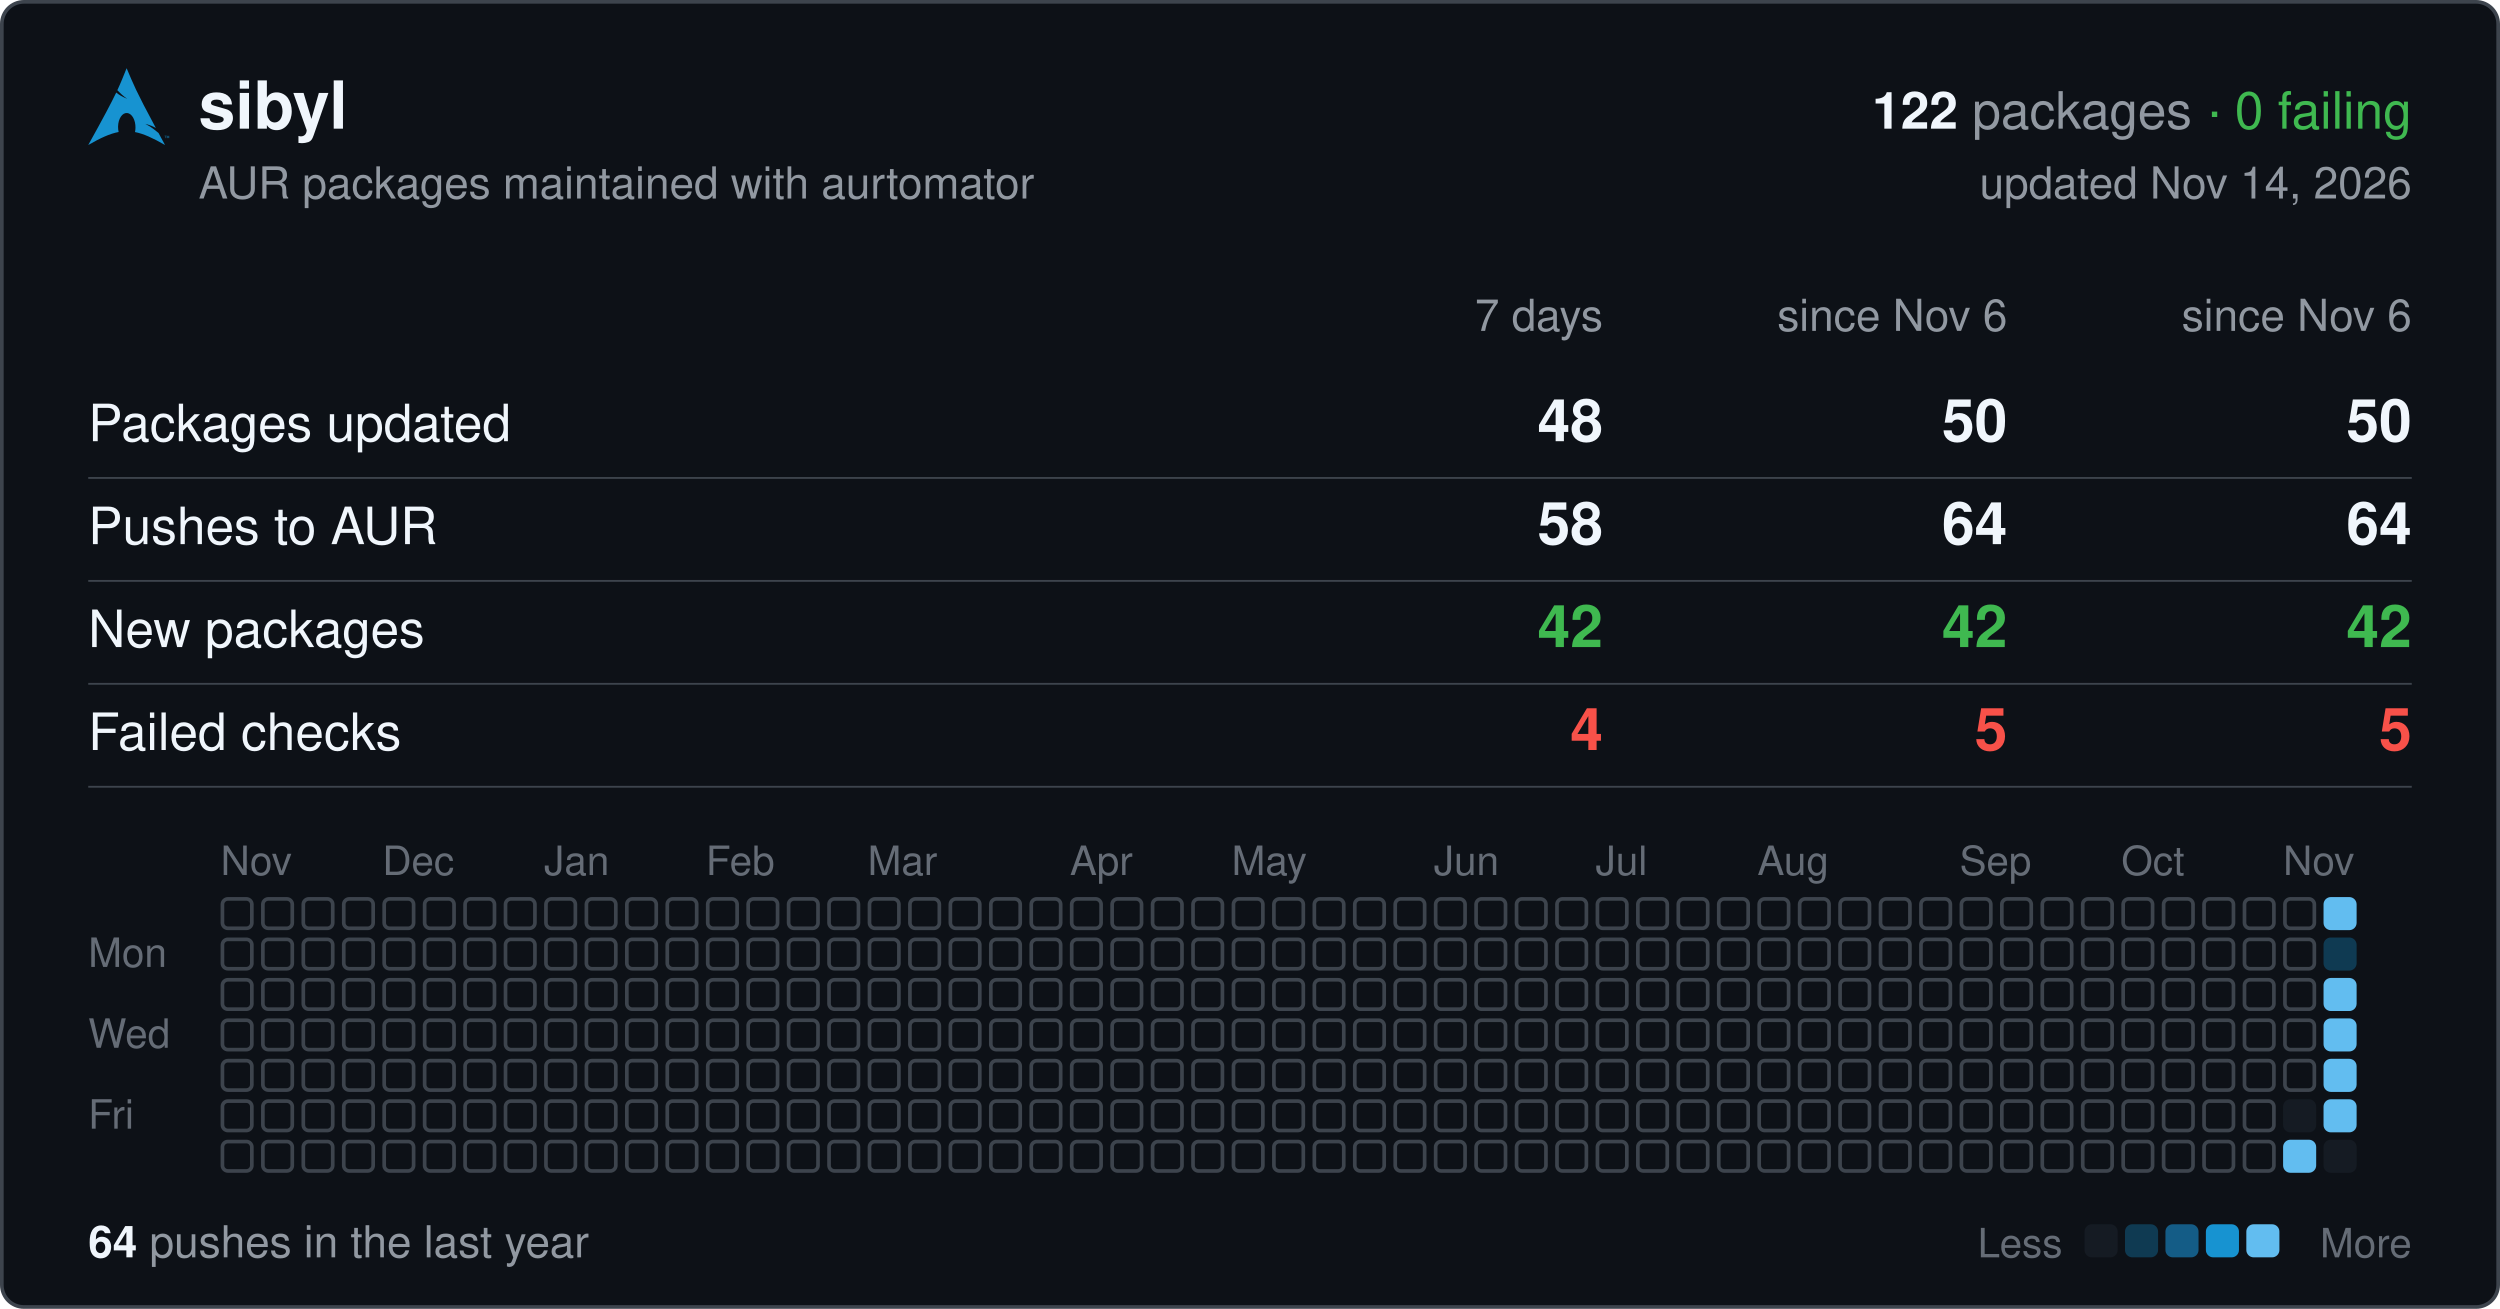
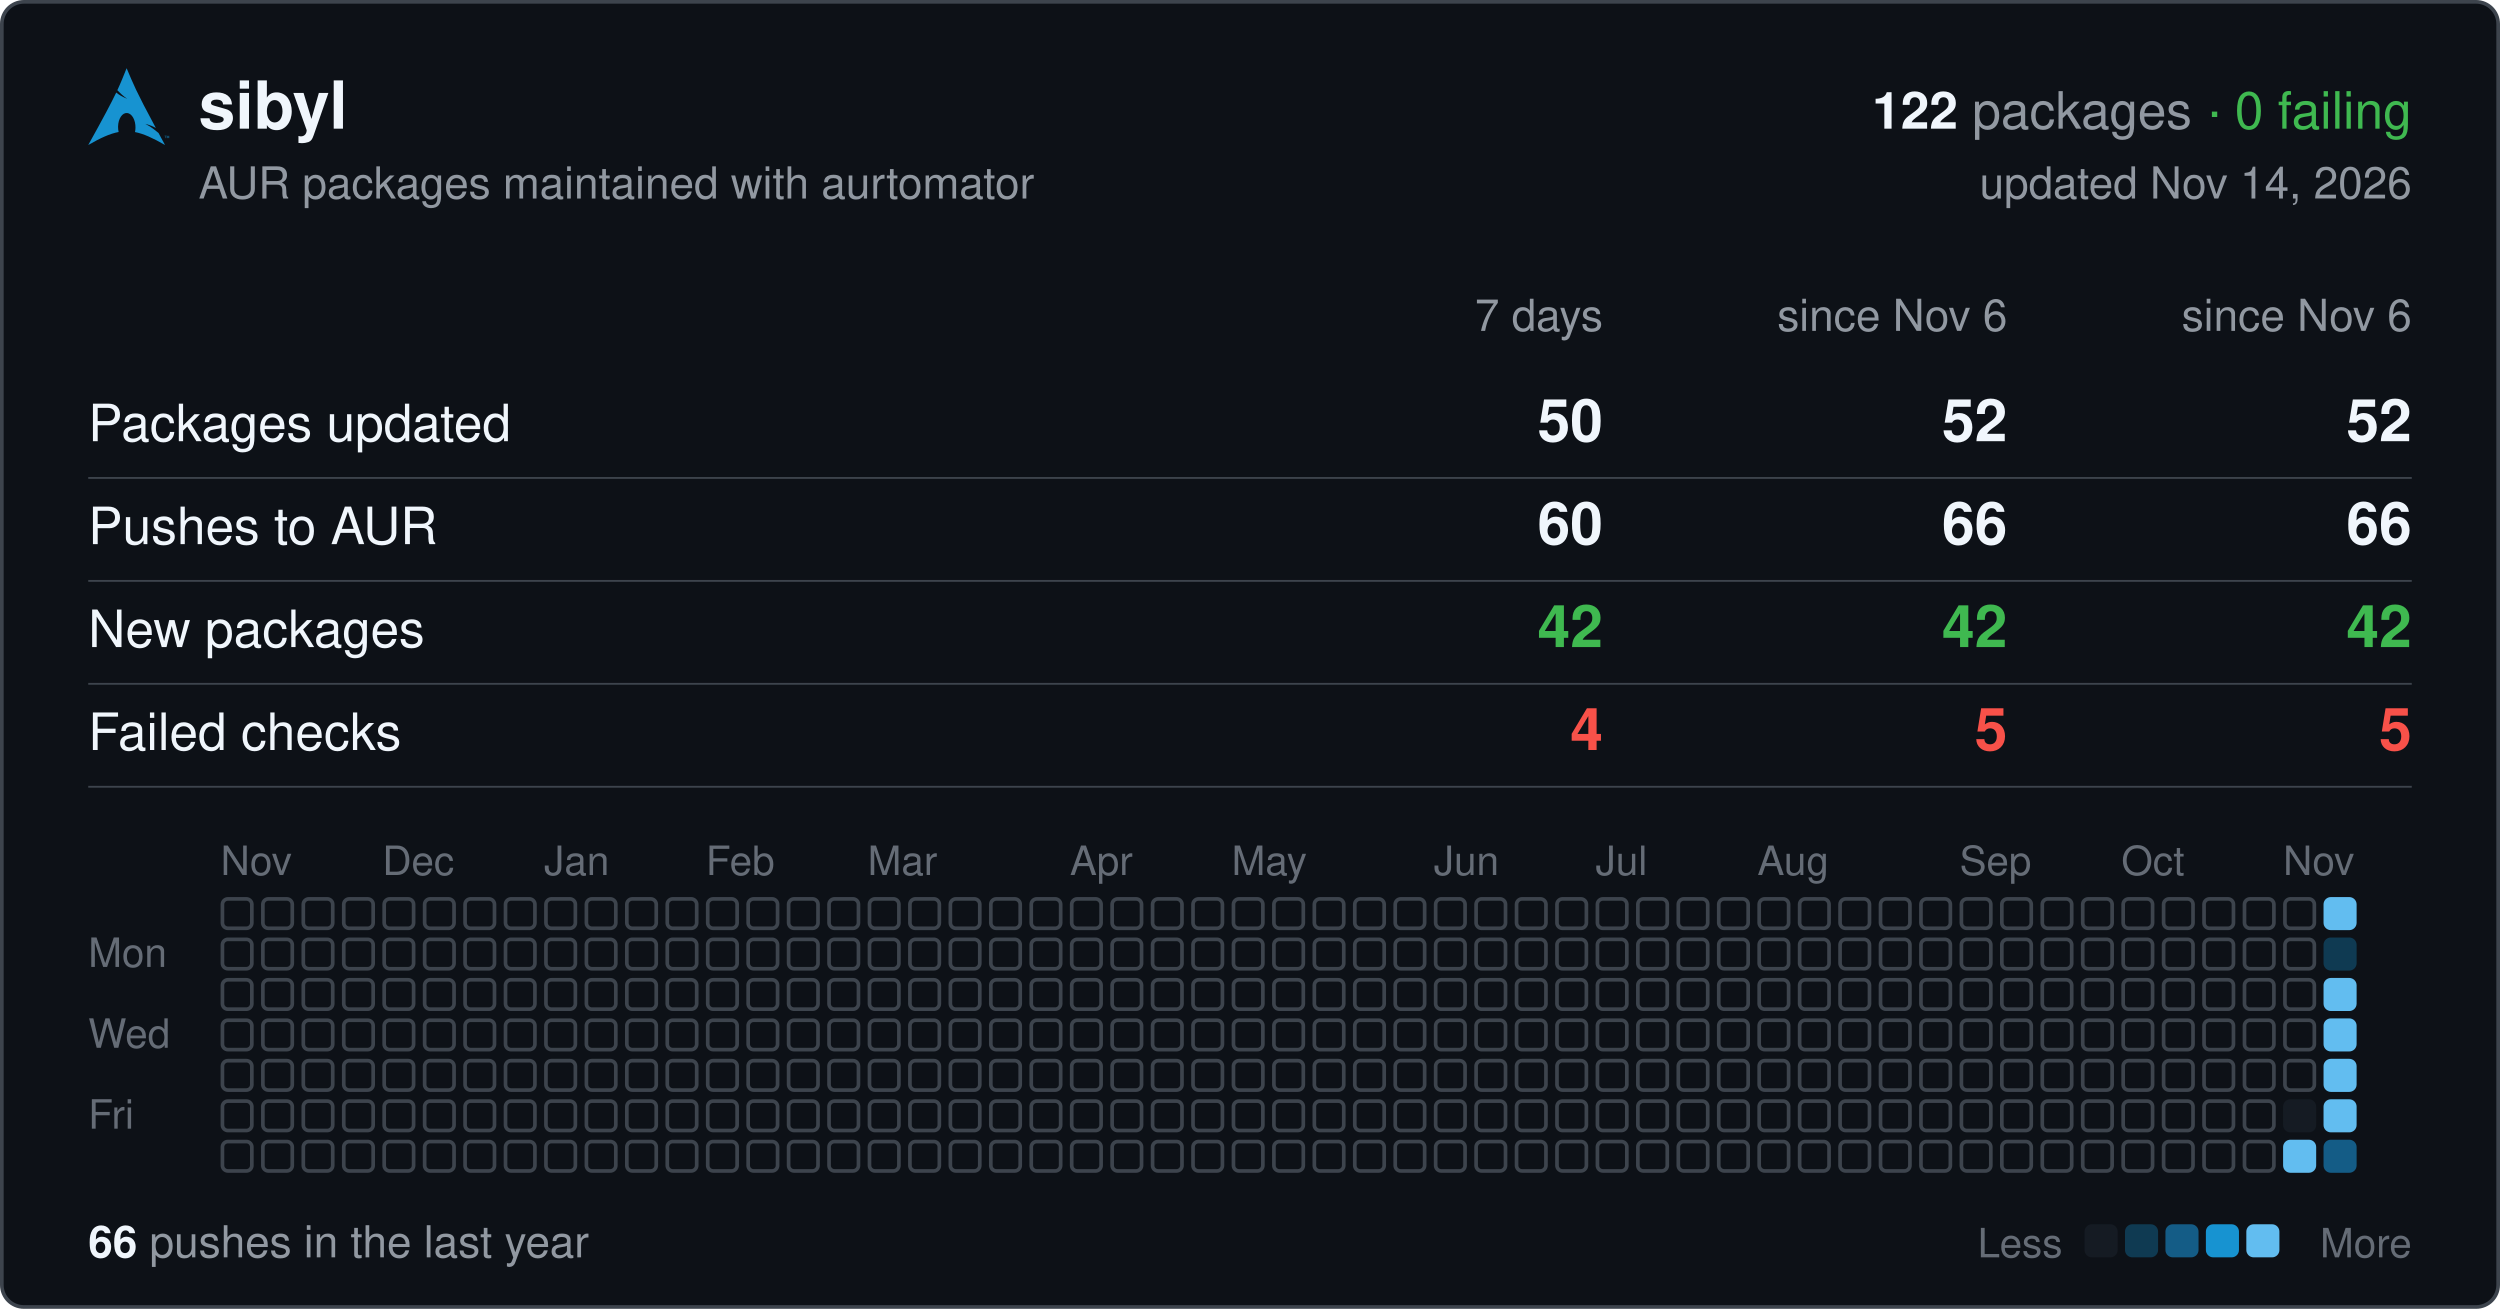
<svg xmlns="http://www.w3.org/2000/svg" width="680" height="356" viewBox="0 0 680 356" font-family="-apple-system,BlinkMacSystemFont,'Segoe UI',Helvetica,Arial,sans-serif">
  <rect x="0.5" y="0.5" width="679" height="355" rx="6" fill="#0d1117" stroke="#3d444d" />
  <svg x="24" y="18" width="22" height="22" viewBox="0 0 24 24">
    <path fill="#1793d1" d="M11.39.605C10.376 3.092 9.764 4.72 8.635 7.132c.693.734 1.543 1.589 2.923 2.554-1.484-.61-2.496-1.224-3.252-1.86C6.86 10.842 4.596 15.138 0 23.395c3.612-2.085 6.412-3.37 9.021-3.862a6.61 6.61 0 01-.171-1.547l.003-.115c.058-2.315 1.261-4.095 2.687-3.973 1.426.12 2.534 2.096 2.478 4.409a6.52 6.52 0 01-.146 1.243c2.58.505 5.352 1.787 8.914 3.844-.702-1.293-1.33-2.459-1.929-3.57-.943-.73-1.926-1.682-3.933-2.713 1.38.359 2.367.772 3.137 1.234-6.09-11.334-6.582-12.84-8.67-17.74zM22.898 21.36v-.623h-.234v-.084h.562v.084h-.234v.623h.331v-.707h.142l.167.5.034.107a2.26 2.26 0 01.038-.114l.17-.493H24v.707h-.091v-.593l-.206.593h-.084l-.205-.602v.602h-.091" />
  </svg>
  <text x="54" y="35" font-size="18" font-weight="600" fill="#f0f6fc">sibyl</text>
  <text x="656" y="35" font-size="14" text-anchor="end" fill="#9198a1">
    <tspan font-weight="600" fill="#f0f6fc">122</tspan> packages <tspan fill="#3fb950">· 0 failing</tspan>
  </text>
  <text x="54" y="54" font-size="12" fill="#9198a1">AUR packages maintained with aurtomator</text>
  <text x="656" y="54" font-size="12" text-anchor="end" fill="#9198a1">updated Nov 14, 2026</text>
  <text x="436" y="90" font-size="12" text-anchor="end" fill="#9198a1">7 days</text>
  <text x="546" y="90" font-size="12" text-anchor="end" fill="#9198a1">since Nov 6</text>
  <text x="656" y="90" font-size="12" text-anchor="end" fill="#9198a1">since Nov 6</text>
  <text x="24" y="120" font-size="14" fill="#f0f6fc">Packages updated</text>
-   <text x="436" y="120" font-size="16" font-weight="600" text-anchor="end" fill="#f0f6fc">48</text>
-   <text x="546" y="120" font-size="16" font-weight="600" text-anchor="end" fill="#f0f6fc">50</text>
-   <text x="656" y="120" font-size="16" font-weight="600" text-anchor="end" fill="#f0f6fc">50</text>
+   <text x="436" y="120" font-size="16" font-weight="600" text-anchor="end" fill="#f0f6fc">50</text>
+   <text x="546" y="120" font-size="16" font-weight="600" text-anchor="end" fill="#f0f6fc">52</text>
+   <text x="656" y="120" font-size="16" font-weight="600" text-anchor="end" fill="#f0f6fc">52</text>
  <line x1="24" x2="656" y1="130" y2="130" stroke="#3d444d" stroke-width="0.5" />
  <text x="24" y="148" font-size="14" fill="#f0f6fc">Pushes to AUR</text>
-   <text x="436" y="148" font-size="16" font-weight="600" text-anchor="end" fill="#f0f6fc">58</text>
-   <text x="546" y="148" font-size="16" font-weight="600" text-anchor="end" fill="#f0f6fc">64</text>
-   <text x="656" y="148" font-size="16" font-weight="600" text-anchor="end" fill="#f0f6fc">64</text>
+   <text x="436" y="148" font-size="16" font-weight="600" text-anchor="end" fill="#f0f6fc">60</text>
+   <text x="546" y="148" font-size="16" font-weight="600" text-anchor="end" fill="#f0f6fc">66</text>
+   <text x="656" y="148" font-size="16" font-weight="600" text-anchor="end" fill="#f0f6fc">66</text>
  <line x1="24" x2="656" y1="158" y2="158" stroke="#3d444d" stroke-width="0.5" />
  <text x="24" y="176" font-size="14" fill="#f0f6fc">New packages</text>
  <text x="436" y="176" font-size="16" font-weight="600" text-anchor="end" fill="#3fb950">42</text>
  <text x="546" y="176" font-size="16" font-weight="600" text-anchor="end" fill="#3fb950">42</text>
  <text x="656" y="176" font-size="16" font-weight="600" text-anchor="end" fill="#3fb950">42</text>
  <line x1="24" x2="656" y1="186" y2="186" stroke="#3d444d" stroke-width="0.5" />
  <text x="24" y="204" font-size="14" fill="#f0f6fc">Failed checks</text>
  <text x="436" y="204" font-size="16" font-weight="600" text-anchor="end" fill="#f85149">4</text>
  <text x="546" y="204" font-size="16" font-weight="600" text-anchor="end" fill="#f85149">5</text>
  <text x="656" y="204" font-size="16" font-weight="600" text-anchor="end" fill="#f85149">5</text>
  <line x1="24" x2="656" y1="214" y2="214" stroke="#3d444d" stroke-width="0.5" />
  <text x="60" y="238" font-size="11" fill="#656c76">Nov</text>
  <text x="104" y="238" font-size="11" fill="#656c76">Dec</text>
  <text x="148" y="238" font-size="11" fill="#656c76">Jan</text>
  <text x="192" y="238" font-size="11" fill="#656c76">Feb</text>
  <text x="236" y="238" font-size="11" fill="#656c76">Mar</text>
  <text x="291" y="238" font-size="11" fill="#656c76">Apr</text>
  <text x="335" y="238" font-size="11" fill="#656c76">May</text>
  <text x="390" y="238" font-size="11" fill="#656c76">Jun</text>
  <text x="434" y="238" font-size="11" fill="#656c76">Jul</text>
  <text x="478" y="238" font-size="11" fill="#656c76">Aug</text>
  <text x="533" y="238" font-size="11" fill="#656c76">Sep</text>
  <text x="577" y="238" font-size="11" fill="#656c76">Oct</text>
  <text x="621" y="238" font-size="11" fill="#656c76">Nov</text>
  <text x="24" y="263" font-size="11" fill="#656c76">Mon</text>
  <text x="24" y="285" font-size="11" fill="#656c76">Wed</text>
  <text x="24" y="307" font-size="11" fill="#656c76">Fri</text>
  <g fill="none" stroke="#3d444d">
    <rect x="60.5" y="244.5" width="8" height="8" rx="1.5" />
    <rect x="60.5" y="255.5" width="8" height="8" rx="1.5" />
    <rect x="60.5" y="266.5" width="8" height="8" rx="1.5" />
    <rect x="60.5" y="277.5" width="8" height="8" rx="1.5" />
    <rect x="60.5" y="288.5" width="8" height="8" rx="1.5" />
    <rect x="60.5" y="299.5" width="8" height="8" rx="1.5" />
    <rect x="60.5" y="310.5" width="8" height="8" rx="1.5" />
    <rect x="71.5" y="244.5" width="8" height="8" rx="1.5" />
    <rect x="71.5" y="255.5" width="8" height="8" rx="1.5" />
    <rect x="71.5" y="266.5" width="8" height="8" rx="1.5" />
    <rect x="71.5" y="277.5" width="8" height="8" rx="1.5" />
    <rect x="71.5" y="288.5" width="8" height="8" rx="1.5" />
    <rect x="71.5" y="299.5" width="8" height="8" rx="1.5" />
    <rect x="71.5" y="310.5" width="8" height="8" rx="1.5" />
    <rect x="82.5" y="244.5" width="8" height="8" rx="1.5" />
    <rect x="82.5" y="255.5" width="8" height="8" rx="1.5" />
    <rect x="82.5" y="266.5" width="8" height="8" rx="1.5" />
    <rect x="82.5" y="277.5" width="8" height="8" rx="1.5" />
    <rect x="82.5" y="288.5" width="8" height="8" rx="1.5" />
    <rect x="82.5" y="299.5" width="8" height="8" rx="1.5" />
    <rect x="82.5" y="310.5" width="8" height="8" rx="1.5" />
    <rect x="93.5" y="244.5" width="8" height="8" rx="1.5" />
    <rect x="93.5" y="255.5" width="8" height="8" rx="1.5" />
    <rect x="93.5" y="266.5" width="8" height="8" rx="1.5" />
    <rect x="93.5" y="277.5" width="8" height="8" rx="1.5" />
    <rect x="93.5" y="288.5" width="8" height="8" rx="1.5" />
    <rect x="93.5" y="299.5" width="8" height="8" rx="1.5" />
    <rect x="93.5" y="310.5" width="8" height="8" rx="1.5" />
    <rect x="104.5" y="244.5" width="8" height="8" rx="1.5" />
    <rect x="104.5" y="255.5" width="8" height="8" rx="1.5" />
    <rect x="104.5" y="266.5" width="8" height="8" rx="1.5" />
    <rect x="104.5" y="277.5" width="8" height="8" rx="1.5" />
    <rect x="104.5" y="288.5" width="8" height="8" rx="1.5" />
    <rect x="104.5" y="299.5" width="8" height="8" rx="1.5" />
    <rect x="104.5" y="310.5" width="8" height="8" rx="1.5" />
    <rect x="115.5" y="244.5" width="8" height="8" rx="1.5" />
    <rect x="115.5" y="255.5" width="8" height="8" rx="1.5" />
    <rect x="115.5" y="266.5" width="8" height="8" rx="1.5" />
    <rect x="115.5" y="277.5" width="8" height="8" rx="1.5" />
    <rect x="115.5" y="288.5" width="8" height="8" rx="1.5" />
    <rect x="115.5" y="299.5" width="8" height="8" rx="1.5" />
    <rect x="115.5" y="310.5" width="8" height="8" rx="1.5" />
    <rect x="126.5" y="244.5" width="8" height="8" rx="1.5" />
    <rect x="126.5" y="255.5" width="8" height="8" rx="1.5" />
    <rect x="126.5" y="266.5" width="8" height="8" rx="1.5" />
    <rect x="126.5" y="277.5" width="8" height="8" rx="1.5" />
    <rect x="126.5" y="288.5" width="8" height="8" rx="1.5" />
    <rect x="126.5" y="299.5" width="8" height="8" rx="1.5" />
    <rect x="126.5" y="310.5" width="8" height="8" rx="1.5" />
    <rect x="137.5" y="244.5" width="8" height="8" rx="1.5" />
    <rect x="137.5" y="255.5" width="8" height="8" rx="1.5" />
    <rect x="137.5" y="266.5" width="8" height="8" rx="1.5" />
    <rect x="137.5" y="277.5" width="8" height="8" rx="1.5" />
    <rect x="137.5" y="288.5" width="8" height="8" rx="1.5" />
    <rect x="137.5" y="299.5" width="8" height="8" rx="1.5" />
    <rect x="137.5" y="310.5" width="8" height="8" rx="1.5" />
    <rect x="148.5" y="244.5" width="8" height="8" rx="1.5" />
    <rect x="148.5" y="255.5" width="8" height="8" rx="1.5" />
    <rect x="148.5" y="266.5" width="8" height="8" rx="1.5" />
    <rect x="148.5" y="277.5" width="8" height="8" rx="1.5" />
    <rect x="148.5" y="288.5" width="8" height="8" rx="1.5" />
    <rect x="148.5" y="299.5" width="8" height="8" rx="1.5" />
    <rect x="148.5" y="310.5" width="8" height="8" rx="1.5" />
    <rect x="159.5" y="244.5" width="8" height="8" rx="1.5" />
    <rect x="159.5" y="255.5" width="8" height="8" rx="1.5" />
    <rect x="159.5" y="266.5" width="8" height="8" rx="1.5" />
    <rect x="159.5" y="277.5" width="8" height="8" rx="1.5" />
    <rect x="159.5" y="288.5" width="8" height="8" rx="1.5" />
    <rect x="159.5" y="299.5" width="8" height="8" rx="1.5" />
    <rect x="159.5" y="310.5" width="8" height="8" rx="1.5" />
    <rect x="170.5" y="244.5" width="8" height="8" rx="1.5" />
    <rect x="170.5" y="255.5" width="8" height="8" rx="1.5" />
    <rect x="170.5" y="266.5" width="8" height="8" rx="1.5" />
    <rect x="170.5" y="277.5" width="8" height="8" rx="1.5" />
    <rect x="170.5" y="288.5" width="8" height="8" rx="1.5" />
    <rect x="170.5" y="299.5" width="8" height="8" rx="1.5" />
    <rect x="170.5" y="310.5" width="8" height="8" rx="1.5" />
    <rect x="181.5" y="244.5" width="8" height="8" rx="1.5" />
    <rect x="181.5" y="255.5" width="8" height="8" rx="1.5" />
    <rect x="181.5" y="266.5" width="8" height="8" rx="1.5" />
    <rect x="181.5" y="277.5" width="8" height="8" rx="1.5" />
    <rect x="181.5" y="288.5" width="8" height="8" rx="1.5" />
    <rect x="181.5" y="299.5" width="8" height="8" rx="1.5" />
    <rect x="181.5" y="310.5" width="8" height="8" rx="1.5" />
    <rect x="192.5" y="244.5" width="8" height="8" rx="1.5" />
    <rect x="192.5" y="255.5" width="8" height="8" rx="1.5" />
    <rect x="192.5" y="266.5" width="8" height="8" rx="1.5" />
    <rect x="192.5" y="277.5" width="8" height="8" rx="1.5" />
    <rect x="192.5" y="288.5" width="8" height="8" rx="1.5" />
    <rect x="192.5" y="299.5" width="8" height="8" rx="1.5" />
    <rect x="192.5" y="310.5" width="8" height="8" rx="1.5" />
    <rect x="203.5" y="244.5" width="8" height="8" rx="1.5" />
    <rect x="203.5" y="255.5" width="8" height="8" rx="1.5" />
    <rect x="203.5" y="266.5" width="8" height="8" rx="1.5" />
    <rect x="203.5" y="277.5" width="8" height="8" rx="1.5" />
    <rect x="203.5" y="288.5" width="8" height="8" rx="1.5" />
    <rect x="203.5" y="299.5" width="8" height="8" rx="1.5" />
    <rect x="203.5" y="310.5" width="8" height="8" rx="1.5" />
    <rect x="214.5" y="244.5" width="8" height="8" rx="1.5" />
    <rect x="214.5" y="255.5" width="8" height="8" rx="1.5" />
    <rect x="214.5" y="266.5" width="8" height="8" rx="1.5" />
    <rect x="214.5" y="277.5" width="8" height="8" rx="1.5" />
    <rect x="214.5" y="288.5" width="8" height="8" rx="1.5" />
    <rect x="214.5" y="299.5" width="8" height="8" rx="1.5" />
    <rect x="214.5" y="310.5" width="8" height="8" rx="1.5" />
    <rect x="225.5" y="244.5" width="8" height="8" rx="1.5" />
    <rect x="225.5" y="255.5" width="8" height="8" rx="1.5" />
    <rect x="225.5" y="266.5" width="8" height="8" rx="1.5" />
    <rect x="225.5" y="277.5" width="8" height="8" rx="1.5" />
    <rect x="225.5" y="288.5" width="8" height="8" rx="1.5" />
    <rect x="225.5" y="299.5" width="8" height="8" rx="1.5" />
    <rect x="225.5" y="310.5" width="8" height="8" rx="1.5" />
    <rect x="236.5" y="244.5" width="8" height="8" rx="1.5" />
    <rect x="236.5" y="255.5" width="8" height="8" rx="1.5" />
    <rect x="236.5" y="266.5" width="8" height="8" rx="1.5" />
    <rect x="236.5" y="277.5" width="8" height="8" rx="1.5" />
    <rect x="236.5" y="288.5" width="8" height="8" rx="1.5" />
    <rect x="236.5" y="299.5" width="8" height="8" rx="1.5" />
    <rect x="236.5" y="310.5" width="8" height="8" rx="1.5" />
    <rect x="247.5" y="244.5" width="8" height="8" rx="1.5" />
    <rect x="247.5" y="255.5" width="8" height="8" rx="1.5" />
    <rect x="247.5" y="266.5" width="8" height="8" rx="1.5" />
    <rect x="247.5" y="277.5" width="8" height="8" rx="1.5" />
    <rect x="247.5" y="288.5" width="8" height="8" rx="1.5" />
    <rect x="247.5" y="299.5" width="8" height="8" rx="1.5" />
    <rect x="247.5" y="310.5" width="8" height="8" rx="1.5" />
    <rect x="258.5" y="244.5" width="8" height="8" rx="1.5" />
    <rect x="258.5" y="255.5" width="8" height="8" rx="1.5" />
    <rect x="258.5" y="266.5" width="8" height="8" rx="1.5" />
    <rect x="258.5" y="277.5" width="8" height="8" rx="1.5" />
    <rect x="258.5" y="288.5" width="8" height="8" rx="1.5" />
    <rect x="258.5" y="299.5" width="8" height="8" rx="1.5" />
    <rect x="258.5" y="310.5" width="8" height="8" rx="1.5" />
    <rect x="269.5" y="244.5" width="8" height="8" rx="1.5" />
    <rect x="269.5" y="255.5" width="8" height="8" rx="1.5" />
    <rect x="269.5" y="266.5" width="8" height="8" rx="1.5" />
    <rect x="269.5" y="277.5" width="8" height="8" rx="1.5" />
    <rect x="269.5" y="288.5" width="8" height="8" rx="1.5" />
    <rect x="269.5" y="299.5" width="8" height="8" rx="1.5" />
    <rect x="269.5" y="310.5" width="8" height="8" rx="1.5" />
    <rect x="280.5" y="244.5" width="8" height="8" rx="1.5" />
    <rect x="280.5" y="255.5" width="8" height="8" rx="1.5" />
    <rect x="280.5" y="266.5" width="8" height="8" rx="1.5" />
    <rect x="280.5" y="277.5" width="8" height="8" rx="1.5" />
    <rect x="280.5" y="288.5" width="8" height="8" rx="1.5" />
    <rect x="280.5" y="299.5" width="8" height="8" rx="1.5" />
    <rect x="280.5" y="310.5" width="8" height="8" rx="1.5" />
    <rect x="291.5" y="244.5" width="8" height="8" rx="1.5" />
    <rect x="291.5" y="255.5" width="8" height="8" rx="1.5" />
    <rect x="291.5" y="266.5" width="8" height="8" rx="1.5" />
    <rect x="291.5" y="277.5" width="8" height="8" rx="1.5" />
    <rect x="291.5" y="288.5" width="8" height="8" rx="1.5" />
    <rect x="291.5" y="299.5" width="8" height="8" rx="1.5" />
    <rect x="291.5" y="310.5" width="8" height="8" rx="1.5" />
    <rect x="302.5" y="244.5" width="8" height="8" rx="1.5" />
    <rect x="302.5" y="255.5" width="8" height="8" rx="1.5" />
    <rect x="302.5" y="266.5" width="8" height="8" rx="1.5" />
    <rect x="302.5" y="277.5" width="8" height="8" rx="1.5" />
    <rect x="302.5" y="288.5" width="8" height="8" rx="1.5" />
    <rect x="302.5" y="299.5" width="8" height="8" rx="1.5" />
    <rect x="302.5" y="310.5" width="8" height="8" rx="1.5" />
    <rect x="313.5" y="244.5" width="8" height="8" rx="1.5" />
    <rect x="313.5" y="255.5" width="8" height="8" rx="1.5" />
    <rect x="313.5" y="266.5" width="8" height="8" rx="1.5" />
    <rect x="313.5" y="277.5" width="8" height="8" rx="1.5" />
    <rect x="313.5" y="288.5" width="8" height="8" rx="1.5" />
    <rect x="313.5" y="299.5" width="8" height="8" rx="1.5" />
    <rect x="313.5" y="310.5" width="8" height="8" rx="1.5" />
    <rect x="324.5" y="244.5" width="8" height="8" rx="1.5" />
    <rect x="324.5" y="255.5" width="8" height="8" rx="1.5" />
    <rect x="324.5" y="266.5" width="8" height="8" rx="1.5" />
    <rect x="324.5" y="277.5" width="8" height="8" rx="1.5" />
    <rect x="324.5" y="288.5" width="8" height="8" rx="1.5" />
    <rect x="324.5" y="299.5" width="8" height="8" rx="1.5" />
    <rect x="324.5" y="310.5" width="8" height="8" rx="1.5" />
    <rect x="335.5" y="244.5" width="8" height="8" rx="1.5" />
    <rect x="335.5" y="255.5" width="8" height="8" rx="1.5" />
    <rect x="335.5" y="266.5" width="8" height="8" rx="1.5" />
    <rect x="335.5" y="277.5" width="8" height="8" rx="1.5" />
    <rect x="335.5" y="288.5" width="8" height="8" rx="1.5" />
    <rect x="335.5" y="299.5" width="8" height="8" rx="1.5" />
    <rect x="335.5" y="310.5" width="8" height="8" rx="1.5" />
    <rect x="346.5" y="244.5" width="8" height="8" rx="1.5" />
    <rect x="346.5" y="255.5" width="8" height="8" rx="1.5" />
    <rect x="346.5" y="266.5" width="8" height="8" rx="1.5" />
    <rect x="346.5" y="277.5" width="8" height="8" rx="1.5" />
    <rect x="346.5" y="288.5" width="8" height="8" rx="1.5" />
    <rect x="346.5" y="299.5" width="8" height="8" rx="1.5" />
    <rect x="346.5" y="310.5" width="8" height="8" rx="1.5" />
    <rect x="357.5" y="244.5" width="8" height="8" rx="1.5" />
    <rect x="357.5" y="255.5" width="8" height="8" rx="1.5" />
    <rect x="357.5" y="266.5" width="8" height="8" rx="1.5" />
    <rect x="357.5" y="277.5" width="8" height="8" rx="1.5" />
    <rect x="357.5" y="288.5" width="8" height="8" rx="1.5" />
    <rect x="357.5" y="299.5" width="8" height="8" rx="1.5" />
    <rect x="357.5" y="310.5" width="8" height="8" rx="1.5" />
    <rect x="368.5" y="244.5" width="8" height="8" rx="1.5" />
    <rect x="368.5" y="255.5" width="8" height="8" rx="1.5" />
    <rect x="368.5" y="266.5" width="8" height="8" rx="1.5" />
    <rect x="368.5" y="277.5" width="8" height="8" rx="1.5" />
    <rect x="368.5" y="288.5" width="8" height="8" rx="1.5" />
    <rect x="368.5" y="299.5" width="8" height="8" rx="1.5" />
    <rect x="368.5" y="310.5" width="8" height="8" rx="1.5" />
    <rect x="379.5" y="244.5" width="8" height="8" rx="1.5" />
    <rect x="379.5" y="255.5" width="8" height="8" rx="1.5" />
    <rect x="379.5" y="266.5" width="8" height="8" rx="1.5" />
    <rect x="379.5" y="277.5" width="8" height="8" rx="1.5" />
    <rect x="379.5" y="288.5" width="8" height="8" rx="1.5" />
    <rect x="379.5" y="299.5" width="8" height="8" rx="1.5" />
    <rect x="379.5" y="310.5" width="8" height="8" rx="1.5" />
    <rect x="390.5" y="244.5" width="8" height="8" rx="1.5" />
    <rect x="390.5" y="255.5" width="8" height="8" rx="1.5" />
    <rect x="390.5" y="266.5" width="8" height="8" rx="1.5" />
    <rect x="390.5" y="277.5" width="8" height="8" rx="1.5" />
    <rect x="390.5" y="288.5" width="8" height="8" rx="1.5" />
    <rect x="390.5" y="299.5" width="8" height="8" rx="1.5" />
    <rect x="390.5" y="310.5" width="8" height="8" rx="1.5" />
    <rect x="401.5" y="244.5" width="8" height="8" rx="1.5" />
    <rect x="401.5" y="255.5" width="8" height="8" rx="1.5" />
    <rect x="401.5" y="266.5" width="8" height="8" rx="1.5" />
    <rect x="401.5" y="277.5" width="8" height="8" rx="1.5" />
    <rect x="401.5" y="288.5" width="8" height="8" rx="1.5" />
    <rect x="401.5" y="299.5" width="8" height="8" rx="1.5" />
    <rect x="401.5" y="310.5" width="8" height="8" rx="1.5" />
    <rect x="412.5" y="244.5" width="8" height="8" rx="1.5" />
    <rect x="412.5" y="255.5" width="8" height="8" rx="1.5" />
    <rect x="412.5" y="266.5" width="8" height="8" rx="1.5" />
    <rect x="412.5" y="277.5" width="8" height="8" rx="1.5" />
    <rect x="412.5" y="288.5" width="8" height="8" rx="1.5" />
    <rect x="412.5" y="299.5" width="8" height="8" rx="1.5" />
    <rect x="412.5" y="310.5" width="8" height="8" rx="1.5" />
    <rect x="423.5" y="244.5" width="8" height="8" rx="1.5" />
    <rect x="423.5" y="255.5" width="8" height="8" rx="1.5" />
    <rect x="423.5" y="266.5" width="8" height="8" rx="1.5" />
    <rect x="423.5" y="277.5" width="8" height="8" rx="1.5" />
    <rect x="423.5" y="288.5" width="8" height="8" rx="1.5" />
    <rect x="423.5" y="299.5" width="8" height="8" rx="1.5" />
    <rect x="423.5" y="310.5" width="8" height="8" rx="1.5" />
    <rect x="434.5" y="244.5" width="8" height="8" rx="1.5" />
    <rect x="434.5" y="255.5" width="8" height="8" rx="1.5" />
    <rect x="434.5" y="266.5" width="8" height="8" rx="1.5" />
    <rect x="434.5" y="277.5" width="8" height="8" rx="1.5" />
    <rect x="434.5" y="288.5" width="8" height="8" rx="1.5" />
    <rect x="434.5" y="299.5" width="8" height="8" rx="1.5" />
    <rect x="434.5" y="310.5" width="8" height="8" rx="1.5" />
    <rect x="445.5" y="244.5" width="8" height="8" rx="1.5" />
    <rect x="445.5" y="255.5" width="8" height="8" rx="1.5" />
    <rect x="445.5" y="266.5" width="8" height="8" rx="1.5" />
    <rect x="445.5" y="277.5" width="8" height="8" rx="1.5" />
    <rect x="445.5" y="288.5" width="8" height="8" rx="1.5" />
    <rect x="445.5" y="299.5" width="8" height="8" rx="1.5" />
    <rect x="445.5" y="310.5" width="8" height="8" rx="1.5" />
    <rect x="456.5" y="244.5" width="8" height="8" rx="1.5" />
    <rect x="456.5" y="255.5" width="8" height="8" rx="1.5" />
    <rect x="456.5" y="266.5" width="8" height="8" rx="1.5" />
    <rect x="456.5" y="277.5" width="8" height="8" rx="1.5" />
    <rect x="456.5" y="288.5" width="8" height="8" rx="1.5" />
    <rect x="456.5" y="299.5" width="8" height="8" rx="1.5" />
    <rect x="456.5" y="310.5" width="8" height="8" rx="1.5" />
    <rect x="467.5" y="244.5" width="8" height="8" rx="1.5" />
    <rect x="467.5" y="255.5" width="8" height="8" rx="1.5" />
    <rect x="467.5" y="266.5" width="8" height="8" rx="1.5" />
    <rect x="467.5" y="277.5" width="8" height="8" rx="1.5" />
    <rect x="467.5" y="288.5" width="8" height="8" rx="1.5" />
    <rect x="467.5" y="299.5" width="8" height="8" rx="1.5" />
    <rect x="467.5" y="310.5" width="8" height="8" rx="1.5" />
    <rect x="478.5" y="244.5" width="8" height="8" rx="1.5" />
    <rect x="478.5" y="255.5" width="8" height="8" rx="1.5" />
    <rect x="478.5" y="266.5" width="8" height="8" rx="1.5" />
    <rect x="478.5" y="277.5" width="8" height="8" rx="1.5" />
    <rect x="478.5" y="288.5" width="8" height="8" rx="1.5" />
    <rect x="478.5" y="299.5" width="8" height="8" rx="1.5" />
    <rect x="478.5" y="310.5" width="8" height="8" rx="1.5" />
    <rect x="489.5" y="244.5" width="8" height="8" rx="1.5" />
    <rect x="489.5" y="255.5" width="8" height="8" rx="1.5" />
    <rect x="489.5" y="266.5" width="8" height="8" rx="1.5" />
    <rect x="489.5" y="277.5" width="8" height="8" rx="1.5" />
    <rect x="489.5" y="288.5" width="8" height="8" rx="1.5" />
    <rect x="489.5" y="299.5" width="8" height="8" rx="1.5" />
    <rect x="489.5" y="310.5" width="8" height="8" rx="1.5" />
    <rect x="500.5" y="244.5" width="8" height="8" rx="1.5" />
    <rect x="500.5" y="255.5" width="8" height="8" rx="1.5" />
    <rect x="500.5" y="266.5" width="8" height="8" rx="1.5" />
    <rect x="500.5" y="277.5" width="8" height="8" rx="1.5" />
    <rect x="500.5" y="288.5" width="8" height="8" rx="1.5" />
    <rect x="500.5" y="299.5" width="8" height="8" rx="1.5" />
    <rect x="500.5" y="310.5" width="8" height="8" rx="1.5" />
    <rect x="511.5" y="244.5" width="8" height="8" rx="1.5" />
    <rect x="511.5" y="255.5" width="8" height="8" rx="1.5" />
    <rect x="511.5" y="266.5" width="8" height="8" rx="1.5" />
    <rect x="511.5" y="277.5" width="8" height="8" rx="1.5" />
    <rect x="511.5" y="288.5" width="8" height="8" rx="1.5" />
    <rect x="511.5" y="299.5" width="8" height="8" rx="1.5" />
    <rect x="511.5" y="310.5" width="8" height="8" rx="1.5" />
    <rect x="522.5" y="244.5" width="8" height="8" rx="1.5" />
    <rect x="522.5" y="255.5" width="8" height="8" rx="1.5" />
    <rect x="522.5" y="266.5" width="8" height="8" rx="1.5" />
    <rect x="522.5" y="277.5" width="8" height="8" rx="1.5" />
    <rect x="522.5" y="288.5" width="8" height="8" rx="1.5" />
    <rect x="522.5" y="299.5" width="8" height="8" rx="1.5" />
    <rect x="522.5" y="310.5" width="8" height="8" rx="1.5" />
    <rect x="533.5" y="244.5" width="8" height="8" rx="1.5" />
    <rect x="533.5" y="255.5" width="8" height="8" rx="1.5" />
    <rect x="533.5" y="266.5" width="8" height="8" rx="1.5" />
    <rect x="533.5" y="277.5" width="8" height="8" rx="1.5" />
    <rect x="533.5" y="288.5" width="8" height="8" rx="1.5" />
    <rect x="533.5" y="299.5" width="8" height="8" rx="1.5" />
    <rect x="533.5" y="310.5" width="8" height="8" rx="1.5" />
    <rect x="544.5" y="244.5" width="8" height="8" rx="1.5" />
    <rect x="544.5" y="255.5" width="8" height="8" rx="1.5" />
    <rect x="544.5" y="266.5" width="8" height="8" rx="1.5" />
    <rect x="544.5" y="277.5" width="8" height="8" rx="1.5" />
    <rect x="544.5" y="288.5" width="8" height="8" rx="1.5" />
    <rect x="544.5" y="299.5" width="8" height="8" rx="1.5" />
    <rect x="544.5" y="310.5" width="8" height="8" rx="1.5" />
    <rect x="555.5" y="244.5" width="8" height="8" rx="1.5" />
    <rect x="555.5" y="255.5" width="8" height="8" rx="1.5" />
    <rect x="555.5" y="266.5" width="8" height="8" rx="1.5" />
    <rect x="555.5" y="277.5" width="8" height="8" rx="1.5" />
    <rect x="555.5" y="288.5" width="8" height="8" rx="1.5" />
    <rect x="555.5" y="299.5" width="8" height="8" rx="1.5" />
    <rect x="555.5" y="310.5" width="8" height="8" rx="1.5" />
    <rect x="566.5" y="244.5" width="8" height="8" rx="1.5" />
    <rect x="566.5" y="255.5" width="8" height="8" rx="1.5" />
    <rect x="566.5" y="266.5" width="8" height="8" rx="1.5" />
    <rect x="566.5" y="277.5" width="8" height="8" rx="1.5" />
    <rect x="566.5" y="288.5" width="8" height="8" rx="1.5" />
    <rect x="566.5" y="299.5" width="8" height="8" rx="1.5" />
    <rect x="566.5" y="310.5" width="8" height="8" rx="1.5" />
    <rect x="577.5" y="244.5" width="8" height="8" rx="1.5" />
    <rect x="577.5" y="255.5" width="8" height="8" rx="1.5" />
    <rect x="577.5" y="266.5" width="8" height="8" rx="1.5" />
    <rect x="577.5" y="277.5" width="8" height="8" rx="1.5" />
    <rect x="577.5" y="288.5" width="8" height="8" rx="1.5" />
    <rect x="577.5" y="299.5" width="8" height="8" rx="1.5" />
    <rect x="577.5" y="310.5" width="8" height="8" rx="1.5" />
    <rect x="588.5" y="244.5" width="8" height="8" rx="1.5" />
    <rect x="588.5" y="255.5" width="8" height="8" rx="1.5" />
    <rect x="588.5" y="266.5" width="8" height="8" rx="1.5" />
    <rect x="588.5" y="277.5" width="8" height="8" rx="1.5" />
    <rect x="588.5" y="288.5" width="8" height="8" rx="1.5" />
    <rect x="588.5" y="299.5" width="8" height="8" rx="1.5" />
    <rect x="588.5" y="310.5" width="8" height="8" rx="1.5" />
    <rect x="599.5" y="244.5" width="8" height="8" rx="1.5" />
    <rect x="599.5" y="255.5" width="8" height="8" rx="1.5" />
    <rect x="599.5" y="266.5" width="8" height="8" rx="1.5" />
    <rect x="599.5" y="277.5" width="8" height="8" rx="1.5" />
    <rect x="599.5" y="288.5" width="8" height="8" rx="1.5" />
    <rect x="599.5" y="299.5" width="8" height="8" rx="1.5" />
    <rect x="599.5" y="310.5" width="8" height="8" rx="1.5" />
    <rect x="610.5" y="244.5" width="8" height="8" rx="1.5" />
    <rect x="610.5" y="255.5" width="8" height="8" rx="1.5" />
    <rect x="610.5" y="266.5" width="8" height="8" rx="1.5" />
    <rect x="610.5" y="277.5" width="8" height="8" rx="1.5" />
    <rect x="610.5" y="288.5" width="8" height="8" rx="1.5" />
    <rect x="610.5" y="299.5" width="8" height="8" rx="1.5" />
    <rect x="610.5" y="310.5" width="8" height="8" rx="1.5" />
    <rect x="621.5" y="244.5" width="8" height="8" rx="1.5" />
    <rect x="621.5" y="255.5" width="8" height="8" rx="1.5" />
    <rect x="621.5" y="266.5" width="8" height="8" rx="1.5" />
    <rect x="621.5" y="277.5" width="8" height="8" rx="1.5" />
    <rect x="621.5" y="288.5" width="8" height="8" rx="1.5" />
  </g>
  <g fill="#151b23">
    <rect x="621" y="299" width="9" height="9" rx="2" />
-     <rect x="632" y="310" width="9" height="9" rx="2" />
  </g>
  <g fill="#0f3a52">
    <rect x="632" y="255" width="9" height="9" rx="2" />
+   </g>
+   <g fill="#145c86">
+     <rect x="632" y="310" width="9" height="9" rx="2" />
  </g>
  <g fill="#62bdf0">
    <rect x="621" y="310" width="9" height="9" rx="2" />
    <rect x="632" y="244" width="9" height="9" rx="2" />
    <rect x="632" y="266" width="9" height="9" rx="2" />
    <rect x="632" y="277" width="9" height="9" rx="2" />
    <rect x="632" y="288" width="9" height="9" rx="2" />
    <rect x="632" y="299" width="9" height="9" rx="2" />
  </g>
  <text x="24" y="342" font-size="12" fill="#9198a1">
-     <tspan font-weight="600" fill="#f0f6fc">64</tspan> pushes in the last year</text>
+     <tspan font-weight="600" fill="#f0f6fc">66</tspan> pushes in the last year</text>
  <text x="561" y="342" font-size="11" text-anchor="end" fill="#656c76">Less</text>
  <rect x="567" y="333" width="9" height="9" rx="2" fill="#151b23" />
  <rect x="578" y="333" width="9" height="9" rx="2" fill="#0f3a52" />
  <rect x="589" y="333" width="9" height="9" rx="2" fill="#145c86" />
  <rect x="600" y="333" width="9" height="9" rx="2" fill="#1793d1" />
  <rect x="611" y="333" width="9" height="9" rx="2" fill="#62bdf0" />
  <text x="656" y="342" font-size="11" text-anchor="end" fill="#656c76">More</text>
</svg>
